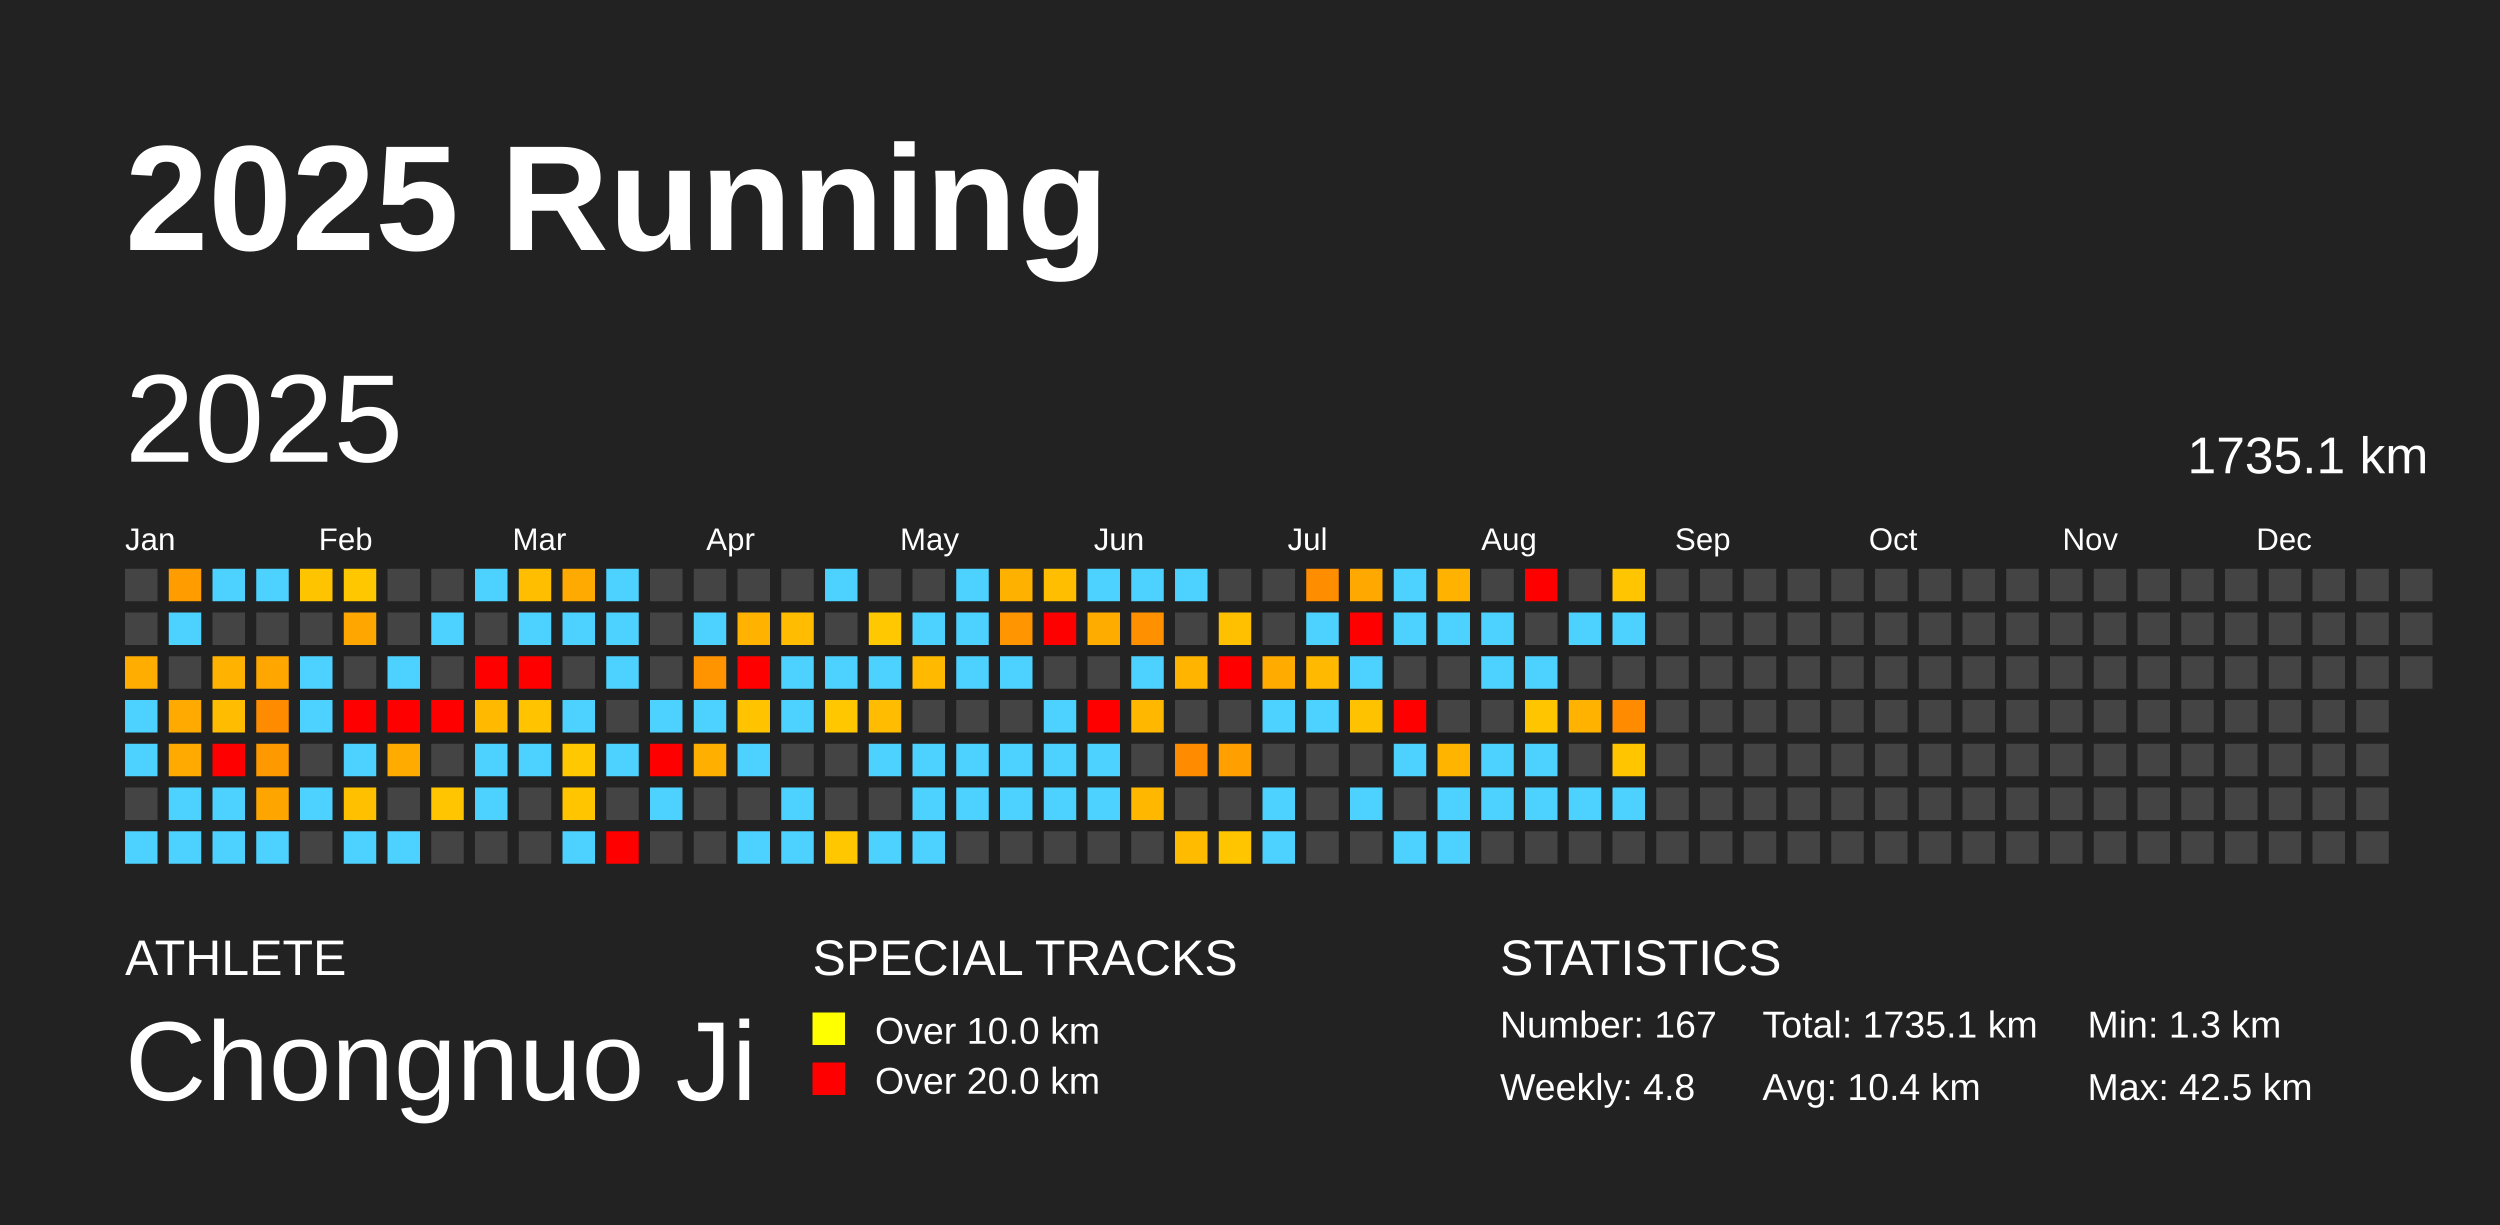
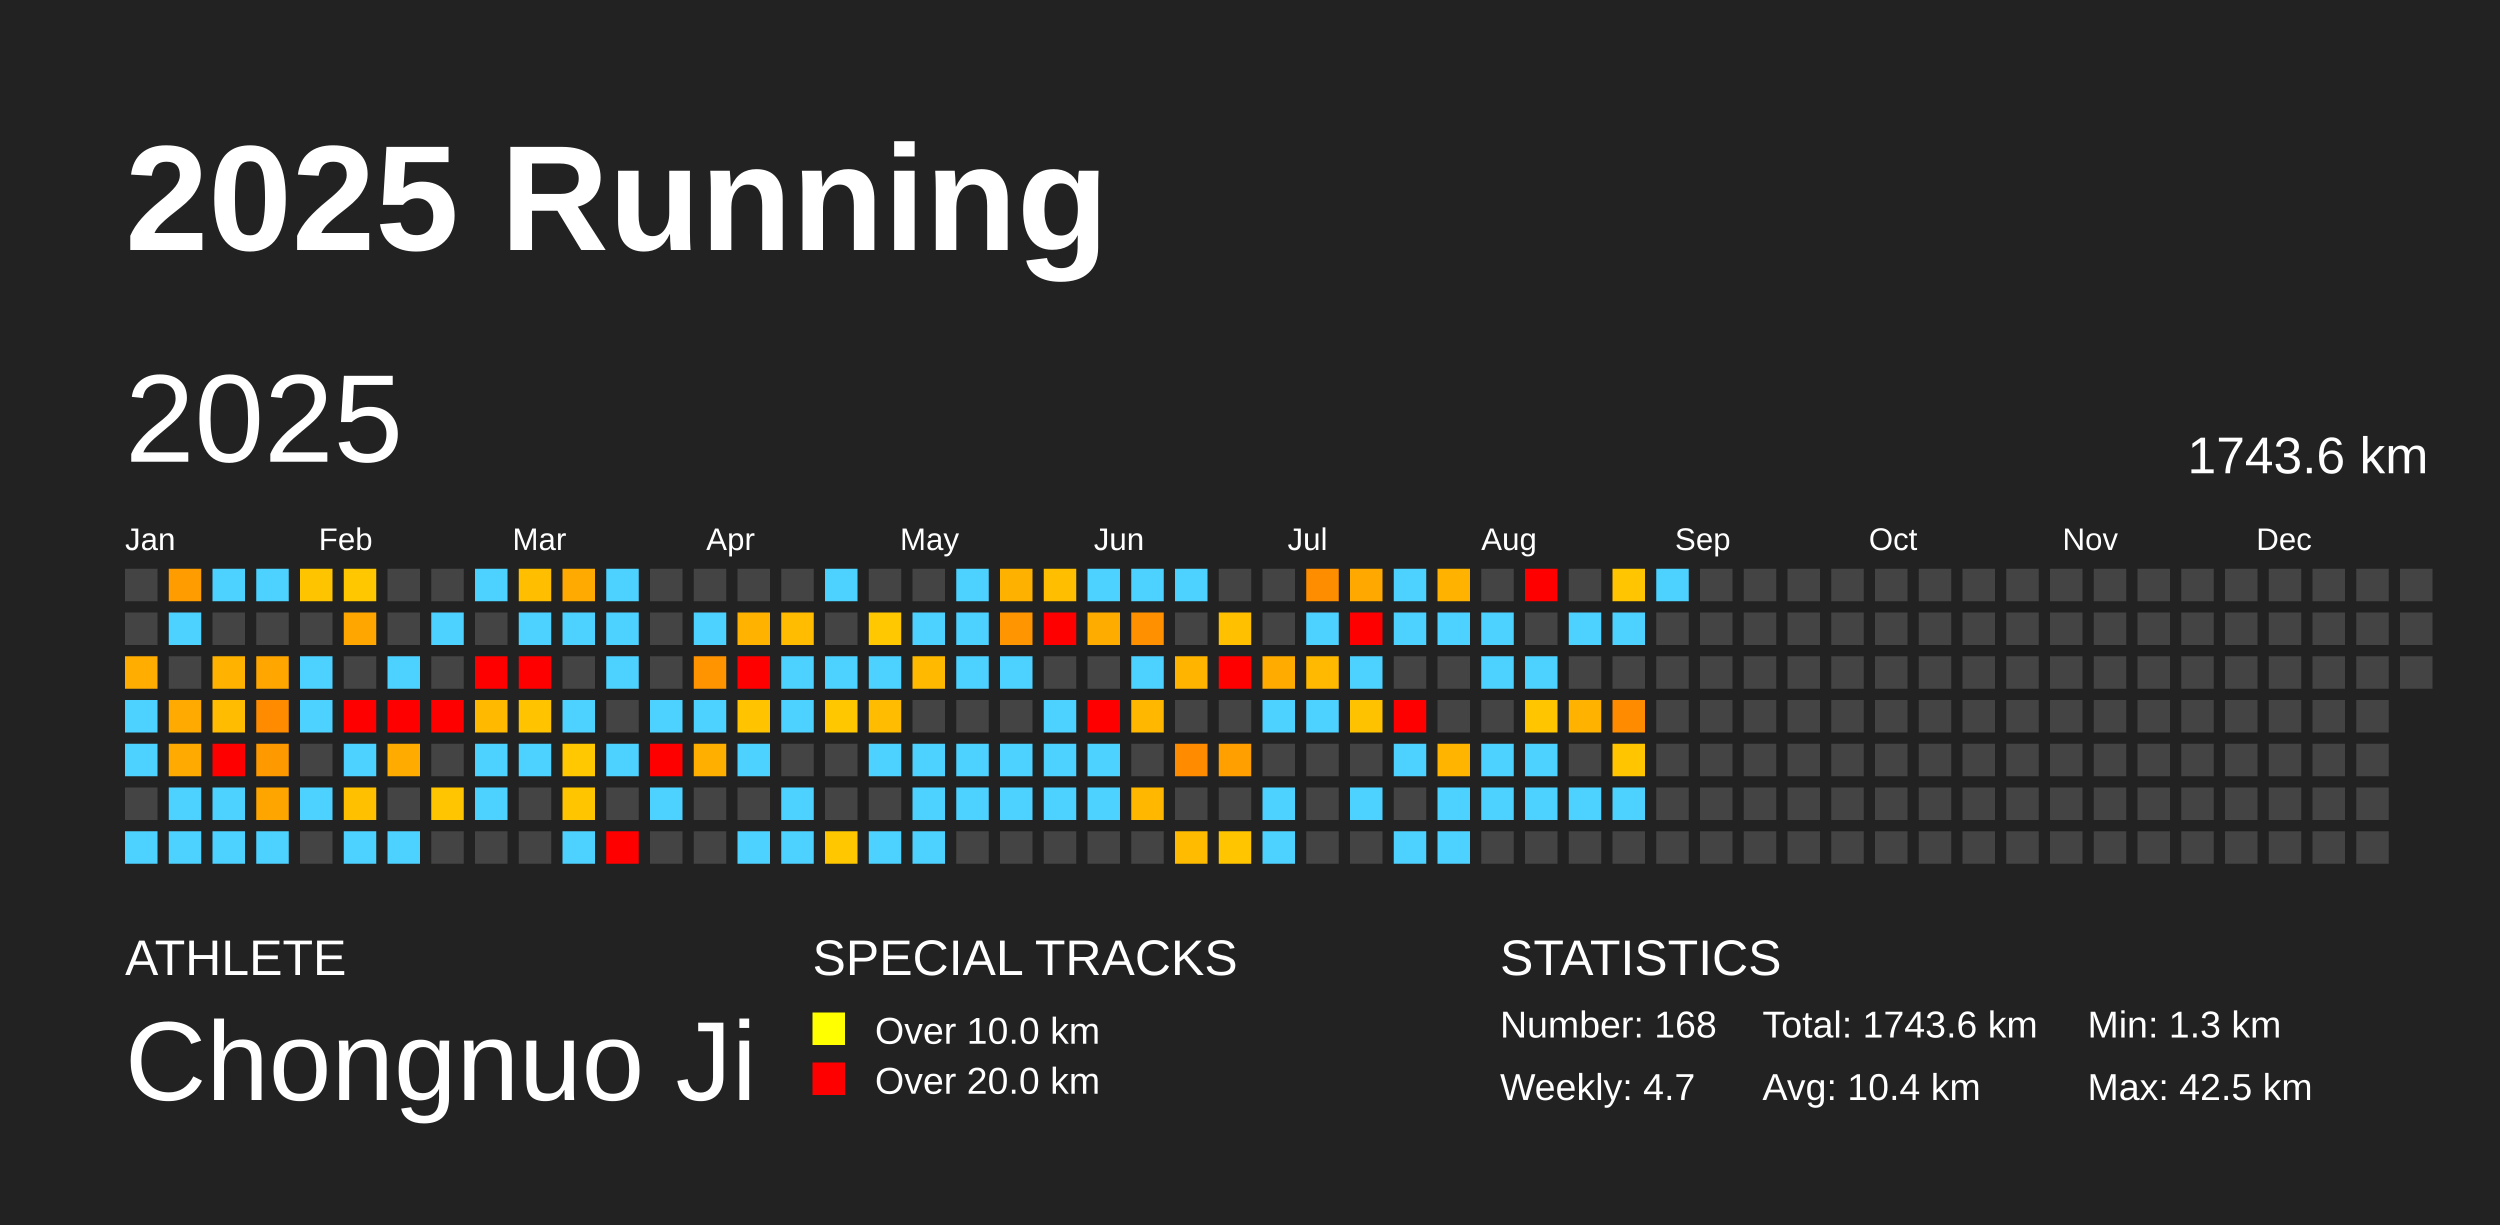
<svg xmlns="http://www.w3.org/2000/svg" baseProfile="full" height="98mm" version="1.1" viewBox="0,0,200,98" width="200mm">
  <defs />
  <rect fill="#222222" height="98" width="200" x="0" y="0" />
  <text fill="#FFFFFF" style="font-size:12px; font-family:Arial; font-weight:bold;" x="10" y="20">2025 Running</text>
  <text fill="#FFFFFF" style="font-size:4px; font-family:Arial" x="10" y="78">ATHLETE</text>
  <text fill="#FFFFFF" style="font-size:9px; font-family:Arial" x="10" y="88">Chongnuo Ji</text>
  <text fill="#FFFFFF" style="font-size:4px; font-family:Arial" x="65" y="78">SPECIAL TRACKS</text>
  <rect fill="yellow" height="2.6" width="2.6" x="65" y="81" />
  <text fill="#FFFFFF" style="font-size:3px; font-family:Arial" x="70" y="83.5">Over 10.0 km</text>
  <rect fill="red" height="2.6" width="2.6" x="65" y="85" />
  <text fill="#FFFFFF" style="font-size:3px; font-family:Arial" x="70" y="87.5">Over 20.0 km</text>
  <text fill="#FFFFFF" style="font-size:4px; font-family:Arial" x="120" y="78">STATISTICS</text>
-   <text fill="#FFFFFF" style="font-size:3px; font-family:Arial" x="120" y="83">Number: 167</text>
-   <text fill="#FFFFFF" style="font-size:3px; font-family:Arial" x="120" y="88">Weekly: 4.8</text>
-   <text fill="#FFFFFF" style="font-size:3px; font-family:Arial" x="141" y="83">Total: 1735.1 km</text>
+   <text fill="#FFFFFF" style="font-size:3px; font-family:Arial" x="120" y="83">Number: 168</text>
+   <text fill="#FFFFFF" style="font-size:3px; font-family:Arial" x="120" y="88">Weekly: 4.7</text>
+   <text fill="#FFFFFF" style="font-size:3px; font-family:Arial" x="141" y="83">Total: 1743.6 km</text>
  <text fill="#FFFFFF" style="font-size:3px; font-family:Arial" x="141" y="88">Avg: 10.4 km</text>
  <text fill="#FFFFFF" style="font-size:3px; font-family:Arial" x="167" y="83">Min: 1.3 km</text>
  <text fill="#FFFFFF" style="font-size:3px; font-family:Arial" x="167" y="88">Max: 42.5 km</text>
  <text dominant-baseline="hanging" fill="#FFFFFF" style="font-size:10.0px; font-family:Arial;" x="10" y="30">2025</text>
-   <text dominant-baseline="hanging" fill="#FFFFFF" style="font-size:4.125px; font-family:Arial;" x="175" y="35">1735.1 km</text>
+   <text dominant-baseline="hanging" fill="#FFFFFF" style="font-size:4.125px; font-family:Arial;" x="175" y="35">1743.6 km</text>
  <text fill="#FFFFFF" style="font-size:2.5px; font-family:Arial" x="10.0" y="44">Jan</text>
  <text fill="#FFFFFF" style="font-size:2.5px; font-family:Arial" x="25.5" y="44">Feb</text>
  <text fill="#FFFFFF" style="font-size:2.5px; font-family:Arial" x="41.0" y="44">Mar</text>
  <text fill="#FFFFFF" style="font-size:2.5px; font-family:Arial" x="56.5" y="44">Apr</text>
  <text fill="#FFFFFF" style="font-size:2.5px; font-family:Arial" x="72.0" y="44">May</text>
  <text fill="#FFFFFF" style="font-size:2.5px; font-family:Arial" x="87.5" y="44">Jun</text>
  <text fill="#FFFFFF" style="font-size:2.5px; font-family:Arial" x="103.0" y="44">Jul</text>
  <text fill="#FFFFFF" style="font-size:2.5px; font-family:Arial" x="118.5" y="44">Aug</text>
  <text fill="#FFFFFF" style="font-size:2.5px; font-family:Arial" x="134.0" y="44">Sep</text>
  <text fill="#FFFFFF" style="font-size:2.5px; font-family:Arial" x="149.5" y="44">Oct</text>
  <text fill="#FFFFFF" style="font-size:2.5px; font-family:Arial" x="165.0" y="44">Nov</text>
  <text fill="#FFFFFF" style="font-size:2.5px; font-family:Arial" x="180.5" y="44">Dec</text>
  <rect fill="#444444" height="2.6" width="2.6" x="10.0" y="45.5" />
  <rect fill="#444444" height="2.6" width="2.6" x="10.0" y="49.0" />
  <rect fill="#ffad00" height="2.6" width="2.6" x="10.0" y="52.5" />
  <rect fill="#4dd2ff" height="2.6" width="2.6" x="10.0" y="56.0" />
  <rect fill="#4dd2ff" height="2.6" width="2.6" x="10.0" y="59.5" />
  <rect fill="#444444" height="2.6" width="2.6" x="10.0" y="63.0" />
  <rect fill="#4dd2ff" height="2.6" width="2.6" x="10.0" y="66.5" />
  <rect fill="#ff9d00" height="2.6" width="2.6" x="13.5" y="45.5" />
  <rect fill="#4dd2ff" height="2.6" width="2.6" x="13.5" y="49.0" />
  <rect fill="#444444" height="2.6" width="2.6" x="13.5" y="52.5" />
  <rect fill="#ffaa00" height="2.6" width="2.6" x="13.5" y="56.0" />
  <rect fill="#ffaa00" height="2.6" width="2.6" x="13.5" y="59.5" />
  <rect fill="#4dd2ff" height="2.6" width="2.6" x="13.5" y="63.0" />
  <rect fill="#4dd2ff" height="2.6" width="2.6" x="13.5" y="66.5" />
  <rect fill="#4dd2ff" height="2.6" width="2.6" x="17.0" y="45.5" />
  <rect fill="#444444" height="2.6" width="2.6" x="17.0" y="49.0" />
  <rect fill="#ffb300" height="2.6" width="2.6" x="17.0" y="52.5" />
  <rect fill="#ffbc00" height="2.6" width="2.6" x="17.0" y="56.0" />
  <rect fill="red" height="2.6" width="2.6" x="17.0" y="59.5" />
  <rect fill="#4dd2ff" height="2.6" width="2.6" x="17.0" y="63.0" />
  <rect fill="#4dd2ff" height="2.6" width="2.6" x="17.0" y="66.5" />
  <rect fill="#4dd2ff" height="2.6" width="2.6" x="20.5" y="45.5" />
  <rect fill="#444444" height="2.6" width="2.6" x="20.5" y="49.0" />
  <rect fill="#ffa600" height="2.6" width="2.6" x="20.5" y="52.5" />
  <rect fill="#ff8c00" height="2.6" width="2.6" x="20.5" y="56.0" />
  <rect fill="#ff9900" height="2.6" width="2.6" x="20.5" y="59.5" />
  <rect fill="#ffa500" height="2.6" width="2.6" x="20.5" y="63.0" />
  <rect fill="#4dd2ff" height="2.6" width="2.6" x="20.5" y="66.5" />
  <rect fill="#ffc400" height="2.6" width="2.6" x="24.0" y="45.5" />
  <rect fill="#444444" height="2.6" width="2.6" x="24.0" y="49.0" />
  <rect fill="#4dd2ff" height="2.6" width="2.6" x="24.0" y="52.5" />
  <rect fill="#4dd2ff" height="2.6" width="2.6" x="24.0" y="56.0" />
  <rect fill="#444444" height="2.6" width="2.6" x="24.0" y="59.5" />
  <rect fill="#4dd2ff" height="2.6" width="2.6" x="24.0" y="63.0" />
  <rect fill="#444444" height="2.6" width="2.6" x="24.0" y="66.5" />
  <rect fill="#ffc700" height="2.6" width="2.6" x="27.5" y="45.5" />
  <rect fill="#ffa700" height="2.6" width="2.6" x="27.5" y="49.0" />
  <rect fill="#444444" height="2.6" width="2.6" x="27.5" y="52.5" />
  <rect fill="red" height="2.6" width="2.6" x="27.5" y="56.0" />
  <rect fill="#4dd2ff" height="2.6" width="2.6" x="27.5" y="59.5" />
  <rect fill="#ffc000" height="2.6" width="2.6" x="27.5" y="63.0" />
  <rect fill="#4dd2ff" height="2.6" width="2.6" x="27.5" y="66.5" />
  <rect fill="#444444" height="2.6" width="2.6" x="31.0" y="45.5" />
  <rect fill="#444444" height="2.6" width="2.6" x="31.0" y="49.0" />
  <rect fill="#4dd2ff" height="2.6" width="2.6" x="31.0" y="52.5" />
  <rect fill="red" height="2.6" width="2.6" x="31.0" y="56.0" />
  <rect fill="#ffab00" height="2.6" width="2.6" x="31.0" y="59.5" />
  <rect fill="#444444" height="2.6" width="2.6" x="31.0" y="63.0" />
  <rect fill="#4dd2ff" height="2.6" width="2.6" x="31.0" y="66.5" />
  <rect fill="#444444" height="2.6" width="2.6" x="34.5" y="45.5" />
  <rect fill="#4dd2ff" height="2.6" width="2.6" x="34.5" y="49.0" />
  <rect fill="#444444" height="2.6" width="2.6" x="34.5" y="52.5" />
  <rect fill="red" height="2.6" width="2.6" x="34.5" y="56.0" />
  <rect fill="#444444" height="2.6" width="2.6" x="34.5" y="59.5" />
  <rect fill="#ffc500" height="2.6" width="2.6" x="34.5" y="63.0" />
  <rect fill="#444444" height="2.6" width="2.6" x="34.5" y="66.5" />
  <rect fill="#4dd2ff" height="2.6" width="2.6" x="38.0" y="45.5" />
  <rect fill="#444444" height="2.6" width="2.6" x="38.0" y="49.0" />
  <rect fill="red" height="2.6" width="2.6" x="38.0" y="52.5" />
  <rect fill="#ffba00" height="2.6" width="2.6" x="38.0" y="56.0" />
  <rect fill="#4dd2ff" height="2.6" width="2.6" x="38.0" y="59.5" />
  <rect fill="#4dd2ff" height="2.6" width="2.6" x="38.0" y="63.0" />
  <rect fill="#444444" height="2.6" width="2.6" x="38.0" y="66.5" />
  <rect fill="#ffbf00" height="2.6" width="2.6" x="41.5" y="45.5" />
  <rect fill="#4dd2ff" height="2.6" width="2.6" x="41.5" y="49.0" />
  <rect fill="red" height="2.6" width="2.6" x="41.5" y="52.5" />
  <rect fill="#ffc300" height="2.6" width="2.6" x="41.5" y="56.0" />
  <rect fill="#4dd2ff" height="2.6" width="2.6" x="41.5" y="59.5" />
  <rect fill="#444444" height="2.6" width="2.6" x="41.5" y="63.0" />
  <rect fill="#444444" height="2.6" width="2.6" x="41.5" y="66.5" />
  <rect fill="#ffaa00" height="2.6" width="2.6" x="45.0" y="45.5" />
  <rect fill="#4dd2ff" height="2.6" width="2.6" x="45.0" y="49.0" />
  <rect fill="#444444" height="2.6" width="2.6" x="45.0" y="52.5" />
  <rect fill="#4dd2ff" height="2.6" width="2.6" x="45.0" y="56.0" />
  <rect fill="#ffc800" height="2.6" width="2.6" x="45.0" y="59.5" />
  <rect fill="#ffc600" height="2.6" width="2.6" x="45.0" y="63.0" />
  <rect fill="#4dd2ff" height="2.6" width="2.6" x="45.0" y="66.5" />
  <rect fill="#4dd2ff" height="2.6" width="2.6" x="48.5" y="45.5" />
  <rect fill="#4dd2ff" height="2.6" width="2.6" x="48.5" y="49.0" />
  <rect fill="#4dd2ff" height="2.6" width="2.6" x="48.5" y="52.5" />
  <rect fill="#444444" height="2.6" width="2.6" x="48.5" y="56.0" />
  <rect fill="#4dd2ff" height="2.6" width="2.6" x="48.5" y="59.5" />
  <rect fill="#444444" height="2.6" width="2.6" x="48.5" y="63.0" />
  <rect fill="red" height="2.6" width="2.6" x="48.5" y="66.5" />
  <rect fill="#444444" height="2.6" width="2.6" x="52.0" y="45.5" />
  <rect fill="#444444" height="2.6" width="2.6" x="52.0" y="49.0" />
  <rect fill="#444444" height="2.6" width="2.6" x="52.0" y="52.5" />
  <rect fill="#4dd2ff" height="2.6" width="2.6" x="52.0" y="56.0" />
  <rect fill="red" height="2.6" width="2.6" x="52.0" y="59.5" />
  <rect fill="#4dd2ff" height="2.6" width="2.6" x="52.0" y="63.0" />
  <rect fill="#444444" height="2.6" width="2.6" x="52.0" y="66.5" />
  <rect fill="#444444" height="2.6" width="2.6" x="55.5" y="45.5" />
  <rect fill="#4dd2ff" height="2.6" width="2.6" x="55.5" y="49.0" />
  <rect fill="#ff9400" height="2.6" width="2.6" x="55.5" y="52.5" />
  <rect fill="#4dd2ff" height="2.6" width="2.6" x="55.5" y="56.0" />
  <rect fill="#ffaf00" height="2.6" width="2.6" x="55.5" y="59.5" />
  <rect fill="#444444" height="2.6" width="2.6" x="55.5" y="63.0" />
  <rect fill="#444444" height="2.6" width="2.6" x="55.5" y="66.5" />
  <rect fill="#444444" height="2.6" width="2.6" x="59.0" y="45.5" />
  <rect fill="#ffb300" height="2.6" width="2.6" x="59.0" y="49.0" />
  <rect fill="red" height="2.6" width="2.6" x="59.0" y="52.5" />
  <rect fill="#ffc300" height="2.6" width="2.6" x="59.0" y="56.0" />
  <rect fill="#4dd2ff" height="2.6" width="2.6" x="59.0" y="59.5" />
  <rect fill="#444444" height="2.6" width="2.6" x="59.0" y="63.0" />
  <rect fill="#4dd2ff" height="2.6" width="2.6" x="59.0" y="66.5" />
  <rect fill="#444444" height="2.6" width="2.6" x="62.5" y="45.5" />
  <rect fill="#ffbc00" height="2.6" width="2.6" x="62.5" y="49.0" />
  <rect fill="#4dd2ff" height="2.6" width="2.6" x="62.5" y="52.5" />
  <rect fill="#4dd2ff" height="2.6" width="2.6" x="62.5" y="56.0" />
  <rect fill="#444444" height="2.6" width="2.6" x="62.5" y="59.5" />
  <rect fill="#4dd2ff" height="2.6" width="2.6" x="62.5" y="63.0" />
  <rect fill="#4dd2ff" height="2.6" width="2.6" x="62.5" y="66.5" />
  <rect fill="#4dd2ff" height="2.6" width="2.6" x="66.0" y="45.5" />
  <rect fill="#444444" height="2.6" width="2.6" x="66.0" y="49.0" />
  <rect fill="#4dd2ff" height="2.6" width="2.6" x="66.0" y="52.5" />
  <rect fill="#ffc700" height="2.6" width="2.6" x="66.0" y="56.0" />
  <rect fill="#444444" height="2.6" width="2.6" x="66.0" y="59.5" />
  <rect fill="#444444" height="2.6" width="2.6" x="66.0" y="63.0" />
  <rect fill="#ffc700" height="2.6" width="2.6" x="66.0" y="66.5" />
  <rect fill="#444444" height="2.6" width="2.6" x="69.5" y="45.5" />
  <rect fill="#ffc800" height="2.6" width="2.6" x="69.5" y="49.0" />
  <rect fill="#4dd2ff" height="2.6" width="2.6" x="69.5" y="52.5" />
  <rect fill="#ffbc00" height="2.6" width="2.6" x="69.5" y="56.0" />
  <rect fill="#4dd2ff" height="2.6" width="2.6" x="69.5" y="59.5" />
  <rect fill="#444444" height="2.6" width="2.6" x="69.5" y="63.0" />
  <rect fill="#4dd2ff" height="2.6" width="2.6" x="69.5" y="66.5" />
  <rect fill="#444444" height="2.6" width="2.6" x="73.0" y="45.5" />
  <rect fill="#4dd2ff" height="2.6" width="2.6" x="73.0" y="49.0" />
  <rect fill="#ffba00" height="2.6" width="2.6" x="73.0" y="52.5" />
  <rect fill="#444444" height="2.6" width="2.6" x="73.0" y="56.0" />
  <rect fill="#4dd2ff" height="2.6" width="2.6" x="73.0" y="59.5" />
  <rect fill="#4dd2ff" height="2.6" width="2.6" x="73.0" y="63.0" />
  <rect fill="#4dd2ff" height="2.6" width="2.6" x="73.0" y="66.5" />
  <rect fill="#4dd2ff" height="2.6" width="2.6" x="76.5" y="45.5" />
  <rect fill="#4dd2ff" height="2.6" width="2.6" x="76.5" y="49.0" />
  <rect fill="#4dd2ff" height="2.6" width="2.6" x="76.5" y="52.5" />
  <rect fill="#444444" height="2.6" width="2.6" x="76.5" y="56.0" />
  <rect fill="#4dd2ff" height="2.6" width="2.6" x="76.5" y="59.5" />
  <rect fill="#4dd2ff" height="2.6" width="2.6" x="76.5" y="63.0" />
  <rect fill="#444444" height="2.6" width="2.6" x="76.5" y="66.5" />
  <rect fill="#ffb100" height="2.6" width="2.6" x="80.0" y="45.5" />
  <rect fill="#ff9500" height="2.6" width="2.6" x="80.0" y="49.0" />
  <rect fill="#4dd2ff" height="2.6" width="2.6" x="80.0" y="52.5" />
  <rect fill="#444444" height="2.6" width="2.6" x="80.0" y="56.0" />
  <rect fill="#4dd2ff" height="2.6" width="2.6" x="80.0" y="59.5" />
  <rect fill="#4dd2ff" height="2.6" width="2.6" x="80.0" y="63.0" />
  <rect fill="#444444" height="2.6" width="2.6" x="80.0" y="66.5" />
  <rect fill="#ffbe00" height="2.6" width="2.6" x="83.5" y="45.5" />
  <rect fill="red" height="2.6" width="2.6" x="83.5" y="49.0" />
  <rect fill="#444444" height="2.6" width="2.6" x="83.5" y="52.5" />
  <rect fill="#4dd2ff" height="2.6" width="2.6" x="83.5" y="56.0" />
  <rect fill="#4dd2ff" height="2.6" width="2.6" x="83.5" y="59.5" />
  <rect fill="#4dd2ff" height="2.6" width="2.6" x="83.5" y="63.0" />
  <rect fill="#444444" height="2.6" width="2.6" x="83.5" y="66.5" />
  <rect fill="#4dd2ff" height="2.6" width="2.6" x="87.0" y="45.5" />
  <rect fill="#ffac00" height="2.6" width="2.6" x="87.0" y="49.0" />
  <rect fill="#444444" height="2.6" width="2.6" x="87.0" y="52.5" />
  <rect fill="red" height="2.6" width="2.6" x="87.0" y="56.0" />
  <rect fill="#4dd2ff" height="2.6" width="2.6" x="87.0" y="59.5" />
  <rect fill="#4dd2ff" height="2.6" width="2.6" x="87.0" y="63.0" />
  <rect fill="#444444" height="2.6" width="2.6" x="87.0" y="66.5" />
  <rect fill="#4dd2ff" height="2.6" width="2.6" x="90.5" y="45.5" />
  <rect fill="#ff9100" height="2.6" width="2.6" x="90.5" y="49.0" />
  <rect fill="#4dd2ff" height="2.6" width="2.6" x="90.5" y="52.5" />
  <rect fill="#ffb700" height="2.6" width="2.6" x="90.5" y="56.0" />
  <rect fill="#444444" height="2.6" width="2.6" x="90.5" y="59.5" />
  <rect fill="#ffb700" height="2.6" width="2.6" x="90.5" y="63.0" />
  <rect fill="#444444" height="2.6" width="2.6" x="90.5" y="66.5" />
  <rect fill="#4dd2ff" height="2.6" width="2.6" x="94.0" y="45.5" />
  <rect fill="#444444" height="2.6" width="2.6" x="94.0" y="49.0" />
  <rect fill="#ffb400" height="2.6" width="2.6" x="94.0" y="52.5" />
  <rect fill="#444444" height="2.6" width="2.6" x="94.0" y="56.0" />
  <rect fill="#ff8c00" height="2.6" width="2.6" x="94.0" y="59.5" />
  <rect fill="#444444" height="2.6" width="2.6" x="94.0" y="63.0" />
  <rect fill="#ffbb00" height="2.6" width="2.6" x="94.0" y="66.5" />
  <rect fill="#444444" height="2.6" width="2.6" x="97.5" y="45.5" />
  <rect fill="#ffc000" height="2.6" width="2.6" x="97.5" y="49.0" />
  <rect fill="red" height="2.6" width="2.6" x="97.5" y="52.5" />
  <rect fill="#444444" height="2.6" width="2.6" x="97.5" y="56.0" />
  <rect fill="#ffa000" height="2.6" width="2.6" x="97.5" y="59.5" />
  <rect fill="#444444" height="2.6" width="2.6" x="97.5" y="63.0" />
  <rect fill="#ffc600" height="2.6" width="2.6" x="97.5" y="66.5" />
  <rect fill="#444444" height="2.6" width="2.6" x="101.0" y="45.5" />
  <rect fill="#444444" height="2.6" width="2.6" x="101.0" y="49.0" />
  <rect fill="#ffab00" height="2.6" width="2.6" x="101.0" y="52.5" />
  <rect fill="#4dd2ff" height="2.6" width="2.6" x="101.0" y="56.0" />
  <rect fill="#444444" height="2.6" width="2.6" x="101.0" y="59.5" />
  <rect fill="#4dd2ff" height="2.6" width="2.6" x="101.0" y="63.0" />
  <rect fill="#4dd2ff" height="2.6" width="2.6" x="101.0" y="66.5" />
  <rect fill="#ff8d00" height="2.6" width="2.6" x="104.5" y="45.5" />
  <rect fill="#4dd2ff" height="2.6" width="2.6" x="104.5" y="49.0" />
  <rect fill="#ffb900" height="2.6" width="2.6" x="104.5" y="52.5" />
  <rect fill="#4dd2ff" height="2.6" width="2.6" x="104.5" y="56.0" />
  <rect fill="#444444" height="2.6" width="2.6" x="104.5" y="59.5" />
  <rect fill="#444444" height="2.6" width="2.6" x="104.5" y="63.0" />
  <rect fill="#444444" height="2.6" width="2.6" x="104.5" y="66.5" />
  <rect fill="#ffa800" height="2.6" width="2.6" x="108.0" y="45.5" />
  <rect fill="red" height="2.6" width="2.6" x="108.0" y="49.0" />
  <rect fill="#4dd2ff" height="2.6" width="2.6" x="108.0" y="52.5" />
  <rect fill="#ffc200" height="2.6" width="2.6" x="108.0" y="56.0" />
  <rect fill="#444444" height="2.6" width="2.6" x="108.0" y="59.5" />
  <rect fill="#4dd2ff" height="2.6" width="2.6" x="108.0" y="63.0" />
  <rect fill="#444444" height="2.6" width="2.6" x="108.0" y="66.5" />
  <rect fill="#4dd2ff" height="2.6" width="2.6" x="111.5" y="45.5" />
  <rect fill="#4dd2ff" height="2.6" width="2.6" x="111.5" y="49.0" />
  <rect fill="#444444" height="2.6" width="2.6" x="111.5" y="52.5" />
  <rect fill="red" height="2.6" width="2.6" x="111.5" y="56.0" />
  <rect fill="#4dd2ff" height="2.6" width="2.6" x="111.5" y="59.5" />
  <rect fill="#444444" height="2.6" width="2.6" x="111.5" y="63.0" />
  <rect fill="#4dd2ff" height="2.6" width="2.6" x="111.5" y="66.5" />
  <rect fill="#ffb300" height="2.6" width="2.6" x="115.0" y="45.5" />
  <rect fill="#4dd2ff" height="2.6" width="2.6" x="115.0" y="49.0" />
  <rect fill="#444444" height="2.6" width="2.6" x="115.0" y="52.5" />
  <rect fill="#444444" height="2.6" width="2.6" x="115.0" y="56.0" />
  <rect fill="#ffb400" height="2.6" width="2.6" x="115.0" y="59.5" />
  <rect fill="#4dd2ff" height="2.6" width="2.6" x="115.0" y="63.0" />
  <rect fill="#4dd2ff" height="2.6" width="2.6" x="115.0" y="66.5" />
  <rect fill="#444444" height="2.6" width="2.6" x="118.5" y="45.5" />
  <rect fill="#4dd2ff" height="2.6" width="2.6" x="118.5" y="49.0" />
  <rect fill="#4dd2ff" height="2.6" width="2.6" x="118.5" y="52.5" />
  <rect fill="#444444" height="2.6" width="2.6" x="118.5" y="56.0" />
  <rect fill="#4dd2ff" height="2.6" width="2.6" x="118.5" y="59.5" />
  <rect fill="#4dd2ff" height="2.6" width="2.6" x="118.5" y="63.0" />
  <rect fill="#444444" height="2.6" width="2.6" x="118.5" y="66.5" />
  <rect fill="red" height="2.6" width="2.6" x="122.0" y="45.5" />
  <rect fill="#444444" height="2.6" width="2.6" x="122.0" y="49.0" />
  <rect fill="#4dd2ff" height="2.6" width="2.6" x="122.0" y="52.5" />
  <rect fill="#ffc600" height="2.6" width="2.6" x="122.0" y="56.0" />
  <rect fill="#4dd2ff" height="2.6" width="2.6" x="122.0" y="59.5" />
  <rect fill="#4dd2ff" height="2.6" width="2.6" x="122.0" y="63.0" />
  <rect fill="#444444" height="2.6" width="2.6" x="122.0" y="66.5" />
  <rect fill="#444444" height="2.6" width="2.6" x="125.5" y="45.5" />
  <rect fill="#4dd2ff" height="2.6" width="2.6" x="125.5" y="49.0" />
  <rect fill="#444444" height="2.6" width="2.6" x="125.5" y="52.5" />
  <rect fill="#ffb300" height="2.6" width="2.6" x="125.5" y="56.0" />
  <rect fill="#444444" height="2.6" width="2.6" x="125.5" y="59.5" />
  <rect fill="#4dd2ff" height="2.6" width="2.6" x="125.5" y="63.0" />
  <rect fill="#444444" height="2.6" width="2.6" x="125.5" y="66.5" />
  <rect fill="#ffc500" height="2.6" width="2.6" x="129.0" y="45.5" />
  <rect fill="#4dd2ff" height="2.6" width="2.6" x="129.0" y="49.0" />
  <rect fill="#444444" height="2.6" width="2.6" x="129.0" y="52.5" />
  <rect fill="#ff8c00" height="2.6" width="2.6" x="129.0" y="56.0" />
  <rect fill="#ffc600" height="2.6" width="2.6" x="129.0" y="59.5" />
  <rect fill="#4dd2ff" height="2.6" width="2.6" x="129.0" y="63.0" />
  <rect fill="#444444" height="2.6" width="2.6" x="129.0" y="66.5" />
-   <rect fill="#444444" height="2.6" width="2.6" x="132.5" y="45.5" />
+   <rect fill="#4dd2ff" height="2.6" width="2.6" x="132.5" y="45.5" />
  <rect fill="#444444" height="2.6" width="2.6" x="132.5" y="49.0" />
  <rect fill="#444444" height="2.6" width="2.6" x="132.5" y="52.5" />
  <rect fill="#444444" height="2.6" width="2.6" x="132.5" y="56.0" />
  <rect fill="#444444" height="2.6" width="2.6" x="132.5" y="59.5" />
  <rect fill="#444444" height="2.6" width="2.6" x="132.5" y="63.0" />
  <rect fill="#444444" height="2.6" width="2.6" x="132.5" y="66.5" />
  <rect fill="#444444" height="2.6" width="2.6" x="136.0" y="45.5" />
  <rect fill="#444444" height="2.6" width="2.6" x="136.0" y="49.0" />
  <rect fill="#444444" height="2.6" width="2.6" x="136.0" y="52.5" />
  <rect fill="#444444" height="2.6" width="2.6" x="136.0" y="56.0" />
  <rect fill="#444444" height="2.6" width="2.6" x="136.0" y="59.5" />
  <rect fill="#444444" height="2.6" width="2.6" x="136.0" y="63.0" />
  <rect fill="#444444" height="2.6" width="2.6" x="136.0" y="66.5" />
  <rect fill="#444444" height="2.6" width="2.6" x="139.5" y="45.5" />
  <rect fill="#444444" height="2.6" width="2.6" x="139.5" y="49.0" />
  <rect fill="#444444" height="2.6" width="2.6" x="139.5" y="52.5" />
  <rect fill="#444444" height="2.6" width="2.6" x="139.5" y="56.0" />
  <rect fill="#444444" height="2.6" width="2.6" x="139.5" y="59.5" />
  <rect fill="#444444" height="2.6" width="2.6" x="139.5" y="63.0" />
  <rect fill="#444444" height="2.6" width="2.6" x="139.5" y="66.5" />
  <rect fill="#444444" height="2.6" width="2.6" x="143.0" y="45.5" />
  <rect fill="#444444" height="2.6" width="2.6" x="143.0" y="49.0" />
  <rect fill="#444444" height="2.6" width="2.6" x="143.0" y="52.5" />
  <rect fill="#444444" height="2.6" width="2.6" x="143.0" y="56.0" />
  <rect fill="#444444" height="2.6" width="2.6" x="143.0" y="59.5" />
  <rect fill="#444444" height="2.6" width="2.6" x="143.0" y="63.0" />
  <rect fill="#444444" height="2.6" width="2.6" x="143.0" y="66.5" />
  <rect fill="#444444" height="2.6" width="2.6" x="146.5" y="45.5" />
  <rect fill="#444444" height="2.6" width="2.6" x="146.5" y="49.0" />
  <rect fill="#444444" height="2.6" width="2.6" x="146.5" y="52.5" />
  <rect fill="#444444" height="2.6" width="2.6" x="146.5" y="56.0" />
  <rect fill="#444444" height="2.6" width="2.6" x="146.5" y="59.5" />
  <rect fill="#444444" height="2.6" width="2.6" x="146.5" y="63.0" />
  <rect fill="#444444" height="2.6" width="2.6" x="146.5" y="66.5" />
  <rect fill="#444444" height="2.6" width="2.6" x="150.0" y="45.5" />
  <rect fill="#444444" height="2.6" width="2.6" x="150.0" y="49.0" />
  <rect fill="#444444" height="2.6" width="2.6" x="150.0" y="52.5" />
  <rect fill="#444444" height="2.6" width="2.6" x="150.0" y="56.0" />
  <rect fill="#444444" height="2.6" width="2.6" x="150.0" y="59.5" />
  <rect fill="#444444" height="2.6" width="2.6" x="150.0" y="63.0" />
  <rect fill="#444444" height="2.6" width="2.6" x="150.0" y="66.5" />
  <rect fill="#444444" height="2.6" width="2.6" x="153.5" y="45.5" />
  <rect fill="#444444" height="2.6" width="2.6" x="153.5" y="49.0" />
  <rect fill="#444444" height="2.6" width="2.6" x="153.5" y="52.5" />
  <rect fill="#444444" height="2.6" width="2.6" x="153.5" y="56.0" />
  <rect fill="#444444" height="2.6" width="2.6" x="153.5" y="59.5" />
  <rect fill="#444444" height="2.6" width="2.6" x="153.5" y="63.0" />
  <rect fill="#444444" height="2.6" width="2.6" x="153.5" y="66.5" />
  <rect fill="#444444" height="2.6" width="2.6" x="157.0" y="45.5" />
  <rect fill="#444444" height="2.6" width="2.6" x="157.0" y="49.0" />
  <rect fill="#444444" height="2.6" width="2.6" x="157.0" y="52.5" />
  <rect fill="#444444" height="2.6" width="2.6" x="157.0" y="56.0" />
  <rect fill="#444444" height="2.6" width="2.6" x="157.0" y="59.5" />
  <rect fill="#444444" height="2.6" width="2.6" x="157.0" y="63.0" />
  <rect fill="#444444" height="2.6" width="2.6" x="157.0" y="66.5" />
  <rect fill="#444444" height="2.6" width="2.6" x="160.5" y="45.5" />
  <rect fill="#444444" height="2.6" width="2.6" x="160.5" y="49.0" />
  <rect fill="#444444" height="2.6" width="2.6" x="160.5" y="52.5" />
  <rect fill="#444444" height="2.6" width="2.6" x="160.5" y="56.0" />
  <rect fill="#444444" height="2.6" width="2.6" x="160.5" y="59.5" />
  <rect fill="#444444" height="2.6" width="2.6" x="160.5" y="63.0" />
  <rect fill="#444444" height="2.6" width="2.6" x="160.5" y="66.5" />
  <rect fill="#444444" height="2.6" width="2.6" x="164.0" y="45.5" />
  <rect fill="#444444" height="2.6" width="2.6" x="164.0" y="49.0" />
  <rect fill="#444444" height="2.6" width="2.6" x="164.0" y="52.5" />
  <rect fill="#444444" height="2.6" width="2.6" x="164.0" y="56.0" />
  <rect fill="#444444" height="2.6" width="2.6" x="164.0" y="59.5" />
  <rect fill="#444444" height="2.6" width="2.6" x="164.0" y="63.0" />
  <rect fill="#444444" height="2.6" width="2.6" x="164.0" y="66.5" />
  <rect fill="#444444" height="2.6" width="2.6" x="167.5" y="45.5" />
  <rect fill="#444444" height="2.6" width="2.6" x="167.5" y="49.0" />
  <rect fill="#444444" height="2.6" width="2.6" x="167.5" y="52.5" />
  <rect fill="#444444" height="2.6" width="2.6" x="167.5" y="56.0" />
  <rect fill="#444444" height="2.6" width="2.6" x="167.5" y="59.5" />
  <rect fill="#444444" height="2.6" width="2.6" x="167.5" y="63.0" />
  <rect fill="#444444" height="2.6" width="2.6" x="167.5" y="66.5" />
  <rect fill="#444444" height="2.6" width="2.6" x="171.0" y="45.5" />
  <rect fill="#444444" height="2.6" width="2.6" x="171.0" y="49.0" />
  <rect fill="#444444" height="2.6" width="2.6" x="171.0" y="52.5" />
  <rect fill="#444444" height="2.6" width="2.6" x="171.0" y="56.0" />
  <rect fill="#444444" height="2.6" width="2.6" x="171.0" y="59.5" />
  <rect fill="#444444" height="2.6" width="2.6" x="171.0" y="63.0" />
  <rect fill="#444444" height="2.6" width="2.6" x="171.0" y="66.5" />
  <rect fill="#444444" height="2.6" width="2.6" x="174.5" y="45.5" />
  <rect fill="#444444" height="2.6" width="2.6" x="174.5" y="49.0" />
  <rect fill="#444444" height="2.6" width="2.6" x="174.5" y="52.5" />
  <rect fill="#444444" height="2.6" width="2.6" x="174.5" y="56.0" />
  <rect fill="#444444" height="2.6" width="2.6" x="174.5" y="59.5" />
  <rect fill="#444444" height="2.6" width="2.6" x="174.5" y="63.0" />
  <rect fill="#444444" height="2.6" width="2.6" x="174.5" y="66.5" />
  <rect fill="#444444" height="2.6" width="2.6" x="178.0" y="45.5" />
  <rect fill="#444444" height="2.6" width="2.6" x="178.0" y="49.0" />
  <rect fill="#444444" height="2.6" width="2.6" x="178.0" y="52.5" />
  <rect fill="#444444" height="2.6" width="2.6" x="178.0" y="56.0" />
  <rect fill="#444444" height="2.6" width="2.6" x="178.0" y="59.5" />
  <rect fill="#444444" height="2.6" width="2.6" x="178.0" y="63.0" />
  <rect fill="#444444" height="2.6" width="2.6" x="178.0" y="66.5" />
  <rect fill="#444444" height="2.6" width="2.6" x="181.5" y="45.5" />
  <rect fill="#444444" height="2.6" width="2.6" x="181.5" y="49.0" />
  <rect fill="#444444" height="2.6" width="2.6" x="181.5" y="52.5" />
  <rect fill="#444444" height="2.6" width="2.6" x="181.5" y="56.0" />
  <rect fill="#444444" height="2.6" width="2.6" x="181.5" y="59.5" />
  <rect fill="#444444" height="2.6" width="2.6" x="181.5" y="63.0" />
  <rect fill="#444444" height="2.6" width="2.6" x="181.5" y="66.5" />
  <rect fill="#444444" height="2.6" width="2.6" x="185.0" y="45.5" />
  <rect fill="#444444" height="2.6" width="2.6" x="185.0" y="49.0" />
  <rect fill="#444444" height="2.6" width="2.6" x="185.0" y="52.5" />
  <rect fill="#444444" height="2.6" width="2.6" x="185.0" y="56.0" />
  <rect fill="#444444" height="2.6" width="2.6" x="185.0" y="59.5" />
  <rect fill="#444444" height="2.6" width="2.6" x="185.0" y="63.0" />
  <rect fill="#444444" height="2.6" width="2.6" x="185.0" y="66.5" />
  <rect fill="#444444" height="2.6" width="2.6" x="188.5" y="45.5" />
  <rect fill="#444444" height="2.6" width="2.6" x="188.5" y="49.0" />
  <rect fill="#444444" height="2.6" width="2.6" x="188.5" y="52.5" />
  <rect fill="#444444" height="2.6" width="2.6" x="188.5" y="56.0" />
  <rect fill="#444444" height="2.6" width="2.6" x="188.5" y="59.5" />
  <rect fill="#444444" height="2.6" width="2.6" x="188.5" y="63.0" />
  <rect fill="#444444" height="2.6" width="2.6" x="188.5" y="66.5" />
  <rect fill="#444444" height="2.6" width="2.6" x="192.0" y="45.5" />
  <rect fill="#444444" height="2.6" width="2.6" x="192.0" y="49.0" />
  <rect fill="#444444" height="2.6" width="2.6" x="192.0" y="52.5" />
</svg>
